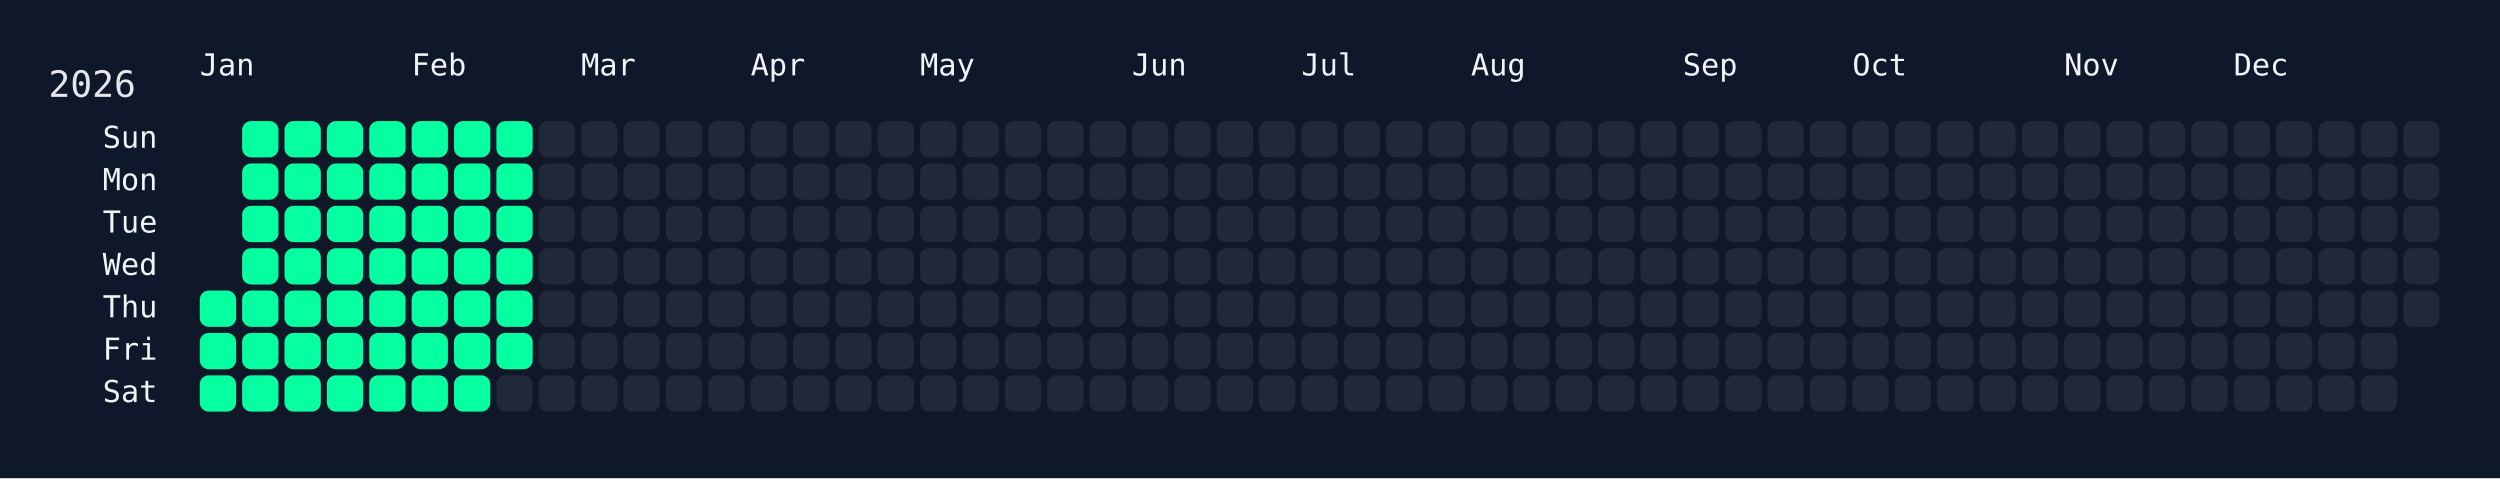
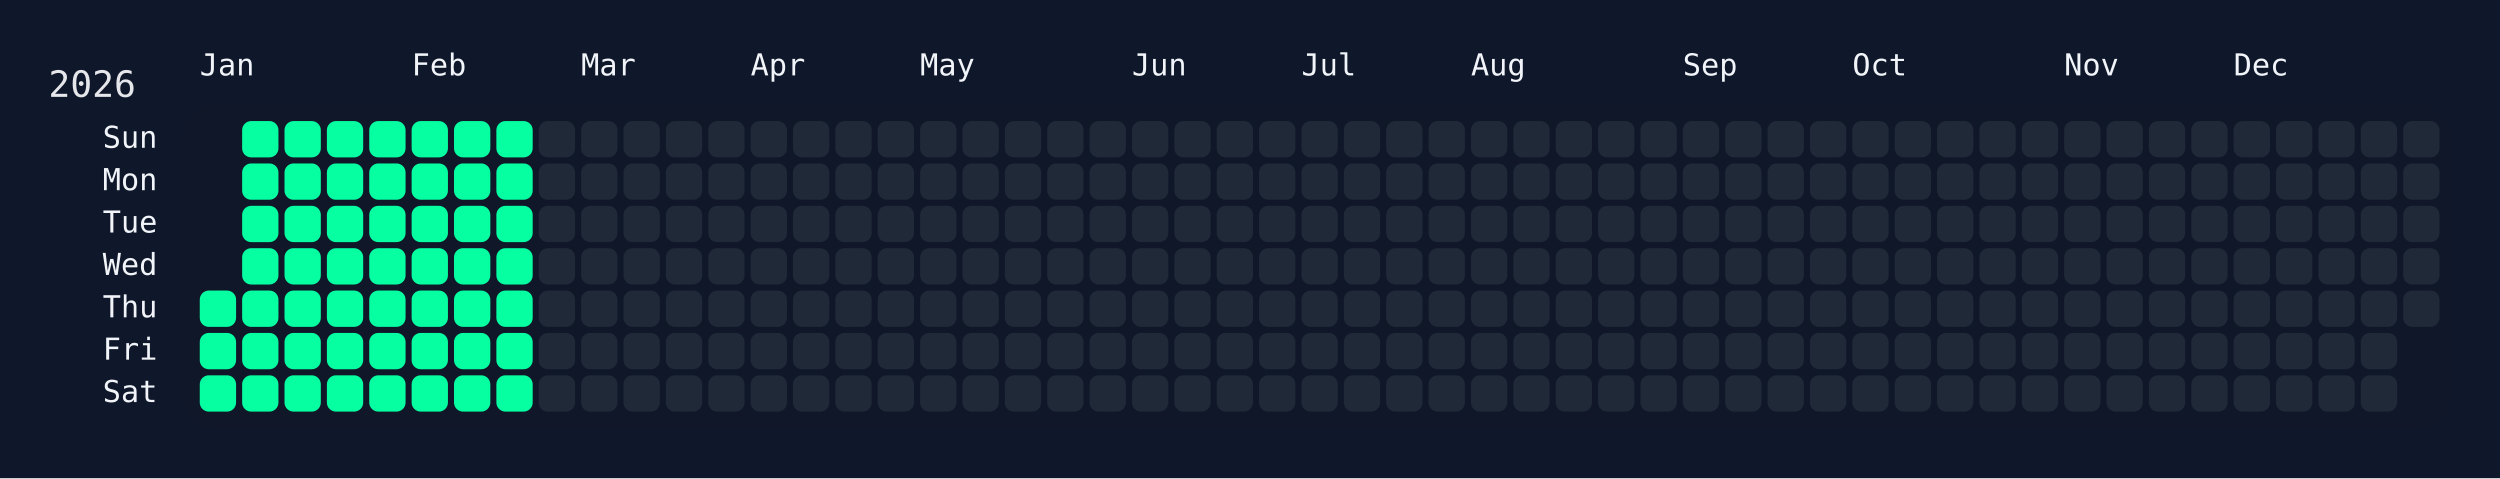
<svg xmlns="http://www.w3.org/2000/svg" width="826" height="158" viewBox="0 0 826 158">
  <rect width="826" height="158" fill="#0f172a" />
  <rect x="60" y="34" width="750" height="108" rx="12" ry="12" fill="rgba(15, 23, 42, 0.8)" />
  <text x="16" y="32" font-size="12" fill="#e5e7eb" font-family="JetBrains Mono, ui-monospace, SFMono-Regular, Menlo, Monaco, Consolas, monospace">2026</text>
  <text x="66" y="18" font-size="10" fill="#f1f5f9" font-family="JetBrains Mono, ui-monospace, SFMono-Regular, Menlo, Monaco, Consolas, monospace" dominant-baseline="hanging">Jan</text>
  <text x="136" y="18" font-size="10" fill="#f1f5f9" font-family="JetBrains Mono, ui-monospace, SFMono-Regular, Menlo, Monaco, Consolas, monospace" dominant-baseline="hanging">Feb</text>
  <text x="192" y="18" font-size="10" fill="#f1f5f9" font-family="JetBrains Mono, ui-monospace, SFMono-Regular, Menlo, Monaco, Consolas, monospace" dominant-baseline="hanging">Mar</text>
  <text x="248" y="18" font-size="10" fill="#f1f5f9" font-family="JetBrains Mono, ui-monospace, SFMono-Regular, Menlo, Monaco, Consolas, monospace" dominant-baseline="hanging">Apr</text>
  <text x="304" y="18" font-size="10" fill="#f1f5f9" font-family="JetBrains Mono, ui-monospace, SFMono-Regular, Menlo, Monaco, Consolas, monospace" dominant-baseline="hanging">May</text>
  <text x="374" y="18" font-size="10" fill="#f1f5f9" font-family="JetBrains Mono, ui-monospace, SFMono-Regular, Menlo, Monaco, Consolas, monospace" dominant-baseline="hanging">Jun</text>
  <text x="430" y="18" font-size="10" fill="#f1f5f9" font-family="JetBrains Mono, ui-monospace, SFMono-Regular, Menlo, Monaco, Consolas, monospace" dominant-baseline="hanging">Jul</text>
  <text x="486" y="18" font-size="10" fill="#f1f5f9" font-family="JetBrains Mono, ui-monospace, SFMono-Regular, Menlo, Monaco, Consolas, monospace" dominant-baseline="hanging">Aug</text>
  <text x="556" y="18" font-size="10" fill="#f1f5f9" font-family="JetBrains Mono, ui-monospace, SFMono-Regular, Menlo, Monaco, Consolas, monospace" dominant-baseline="hanging">Sep</text>
  <text x="612" y="18" font-size="10" fill="#f1f5f9" font-family="JetBrains Mono, ui-monospace, SFMono-Regular, Menlo, Monaco, Consolas, monospace" dominant-baseline="hanging">Oct</text>
  <text x="682" y="18" font-size="10" fill="#f1f5f9" font-family="JetBrains Mono, ui-monospace, SFMono-Regular, Menlo, Monaco, Consolas, monospace" dominant-baseline="hanging">Nov</text>
  <text x="738" y="18" font-size="10" fill="#f1f5f9" font-family="JetBrains Mono, ui-monospace, SFMono-Regular, Menlo, Monaco, Consolas, monospace" dominant-baseline="hanging">Dec</text>
  <text x="52" y="46.0" font-size="10" fill="#f1f5f9" font-family="JetBrains Mono, ui-monospace, SFMono-Regular, Menlo, Monaco, Consolas, monospace" text-anchor="end" dominant-baseline="middle">Sun</text>
  <text x="52" y="60.0" font-size="10" fill="#f1f5f9" font-family="JetBrains Mono, ui-monospace, SFMono-Regular, Menlo, Monaco, Consolas, monospace" text-anchor="end" dominant-baseline="middle">Mon</text>
  <text x="52" y="74.0" font-size="10" fill="#f1f5f9" font-family="JetBrains Mono, ui-monospace, SFMono-Regular, Menlo, Monaco, Consolas, monospace" text-anchor="end" dominant-baseline="middle">Tue</text>
  <text x="52" y="88.0" font-size="10" fill="#f1f5f9" font-family="JetBrains Mono, ui-monospace, SFMono-Regular, Menlo, Monaco, Consolas, monospace" text-anchor="end" dominant-baseline="middle">Wed</text>
  <text x="52" y="102.0" font-size="10" fill="#f1f5f9" font-family="JetBrains Mono, ui-monospace, SFMono-Regular, Menlo, Monaco, Consolas, monospace" text-anchor="end" dominant-baseline="middle">Thu</text>
  <text x="52" y="116.0" font-size="10" fill="#f1f5f9" font-family="JetBrains Mono, ui-monospace, SFMono-Regular, Menlo, Monaco, Consolas, monospace" text-anchor="end" dominant-baseline="middle">Fri</text>
  <text x="52" y="130.0" font-size="10" fill="#f1f5f9" font-family="JetBrains Mono, ui-monospace, SFMono-Regular, Menlo, Monaco, Consolas, monospace" text-anchor="end" dominant-baseline="middle">Sat</text>
  <g transform="translate(66,40)">
    <rect x="0" y="56" width="12" height="12" rx="3" ry="3" fill="#05ffa1" data-date="2026-01-01" />
    <rect x="0" y="70" width="12" height="12" rx="3" ry="3" fill="#05ffa1" data-date="2026-01-02" />
    <rect x="0" y="84" width="12" height="12" rx="3" ry="3" fill="#05ffa1" data-date="2026-01-03" />
    <rect x="14" y="0" width="12" height="12" rx="3" ry="3" fill="#05ffa1" data-date="2026-01-04" />
    <rect x="14" y="14" width="12" height="12" rx="3" ry="3" fill="#05ffa1" data-date="2026-01-05" />
    <rect x="14" y="28" width="12" height="12" rx="3" ry="3" fill="#05ffa1" data-date="2026-01-06" />
    <rect x="14" y="42" width="12" height="12" rx="3" ry="3" fill="#05ffa1" data-date="2026-01-07" />
    <rect x="14" y="56" width="12" height="12" rx="3" ry="3" fill="#05ffa1" data-date="2026-01-08" />
    <rect x="14" y="70" width="12" height="12" rx="3" ry="3" fill="#05ffa1" data-date="2026-01-09" />
    <rect x="14" y="84" width="12" height="12" rx="3" ry="3" fill="#05ffa1" data-date="2026-01-10" />
    <rect x="28" y="0" width="12" height="12" rx="3" ry="3" fill="#05ffa1" data-date="2026-01-11" />
    <rect x="28" y="14" width="12" height="12" rx="3" ry="3" fill="#05ffa1" data-date="2026-01-12" />
    <rect x="28" y="28" width="12" height="12" rx="3" ry="3" fill="#05ffa1" data-date="2026-01-13" />
    <rect x="28" y="42" width="12" height="12" rx="3" ry="3" fill="#05ffa1" data-date="2026-01-14" />
    <rect x="28" y="56" width="12" height="12" rx="3" ry="3" fill="#05ffa1" data-date="2026-01-15" />
    <rect x="28" y="70" width="12" height="12" rx="3" ry="3" fill="#05ffa1" data-date="2026-01-16" />
    <rect x="28" y="84" width="12" height="12" rx="3" ry="3" fill="#05ffa1" data-date="2026-01-17" />
    <rect x="42" y="0" width="12" height="12" rx="3" ry="3" fill="#05ffa1" data-date="2026-01-18" />
    <rect x="42" y="14" width="12" height="12" rx="3" ry="3" fill="#05ffa1" data-date="2026-01-19" />
    <rect x="42" y="28" width="12" height="12" rx="3" ry="3" fill="#05ffa1" data-date="2026-01-20" />
    <rect x="42" y="42" width="12" height="12" rx="3" ry="3" fill="#05ffa1" data-date="2026-01-21" />
    <rect x="42" y="56" width="12" height="12" rx="3" ry="3" fill="#05ffa1" data-date="2026-01-22" />
    <rect x="42" y="70" width="12" height="12" rx="3" ry="3" fill="#05ffa1" data-date="2026-01-23" />
    <rect x="42" y="84" width="12" height="12" rx="3" ry="3" fill="#05ffa1" data-date="2026-01-24" />
    <rect x="56" y="0" width="12" height="12" rx="3" ry="3" fill="#05ffa1" data-date="2026-01-25" />
    <rect x="56" y="14" width="12" height="12" rx="3" ry="3" fill="#05ffa1" data-date="2026-01-26" />
    <rect x="56" y="28" width="12" height="12" rx="3" ry="3" fill="#05ffa1" data-date="2026-01-27" />
    <rect x="56" y="42" width="12" height="12" rx="3" ry="3" fill="#05ffa1" data-date="2026-01-28" />
    <rect x="56" y="56" width="12" height="12" rx="3" ry="3" fill="#05ffa1" data-date="2026-01-29" />
    <rect x="56" y="70" width="12" height="12" rx="3" ry="3" fill="#05ffa1" data-date="2026-01-30" />
    <rect x="56" y="84" width="12" height="12" rx="3" ry="3" fill="#05ffa1" data-date="2026-01-31" />
    <rect x="70" y="0" width="12" height="12" rx="3" ry="3" fill="#05ffa1" data-date="2026-02-01" />
    <rect x="70" y="14" width="12" height="12" rx="3" ry="3" fill="#05ffa1" data-date="2026-02-02" />
    <rect x="70" y="28" width="12" height="12" rx="3" ry="3" fill="#05ffa1" data-date="2026-02-03" />
    <rect x="70" y="42" width="12" height="12" rx="3" ry="3" fill="#05ffa1" data-date="2026-02-04" />
    <rect x="70" y="56" width="12" height="12" rx="3" ry="3" fill="#05ffa1" data-date="2026-02-05" />
    <rect x="70" y="70" width="12" height="12" rx="3" ry="3" fill="#05ffa1" data-date="2026-02-06" />
    <rect x="70" y="84" width="12" height="12" rx="3" ry="3" fill="#05ffa1" data-date="2026-02-07" />
    <rect x="84" y="0" width="12" height="12" rx="3" ry="3" fill="#05ffa1" data-date="2026-02-08" />
    <rect x="84" y="14" width="12" height="12" rx="3" ry="3" fill="#05ffa1" data-date="2026-02-09" />
    <rect x="84" y="28" width="12" height="12" rx="3" ry="3" fill="#05ffa1" data-date="2026-02-10" />
    <rect x="84" y="42" width="12" height="12" rx="3" ry="3" fill="#05ffa1" data-date="2026-02-11" />
    <rect x="84" y="56" width="12" height="12" rx="3" ry="3" fill="#05ffa1" data-date="2026-02-12" />
    <rect x="84" y="70" width="12" height="12" rx="3" ry="3" fill="#05ffa1" data-date="2026-02-13" />
    <rect x="84" y="84" width="12" height="12" rx="3" ry="3" fill="#05ffa1" data-date="2026-02-14" />
    <rect x="98" y="0" width="12" height="12" rx="3" ry="3" fill="#05ffa1" data-date="2026-02-15" />
    <rect x="98" y="14" width="12" height="12" rx="3" ry="3" fill="#05ffa1" data-date="2026-02-16" />
    <rect x="98" y="28" width="12" height="12" rx="3" ry="3" fill="#05ffa1" data-date="2026-02-17" />
    <rect x="98" y="42" width="12" height="12" rx="3" ry="3" fill="#05ffa1" data-date="2026-02-18" />
    <rect x="98" y="56" width="12" height="12" rx="3" ry="3" fill="#05ffa1" data-date="2026-02-19" />
    <rect x="98" y="70" width="12" height="12" rx="3" ry="3" fill="#05ffa1" data-date="2026-02-20" />
-     <rect x="98" y="84" width="12" height="12" rx="3" ry="3" fill="#1f2937" data-date="2026-02-21" />
+     <rect x="98" y="84" width="12" height="12" rx="3" ry="3" fill="#05ffa1" data-date="2026-02-21" />
    <rect x="112" y="0" width="12" height="12" rx="3" ry="3" fill="#1f2937" data-date="2026-02-22" />
    <rect x="112" y="14" width="12" height="12" rx="3" ry="3" fill="#1f2937" data-date="2026-02-23" />
    <rect x="112" y="28" width="12" height="12" rx="3" ry="3" fill="#1f2937" data-date="2026-02-24" />
    <rect x="112" y="42" width="12" height="12" rx="3" ry="3" fill="#1f2937" data-date="2026-02-25" />
    <rect x="112" y="56" width="12" height="12" rx="3" ry="3" fill="#1f2937" data-date="2026-02-26" />
    <rect x="112" y="70" width="12" height="12" rx="3" ry="3" fill="#1f2937" data-date="2026-02-27" />
    <rect x="112" y="84" width="12" height="12" rx="3" ry="3" fill="#1f2937" data-date="2026-02-28" />
    <rect x="126" y="0" width="12" height="12" rx="3" ry="3" fill="#1f2937" data-date="2026-03-01" />
    <rect x="126" y="14" width="12" height="12" rx="3" ry="3" fill="#1f2937" data-date="2026-03-02" />
    <rect x="126" y="28" width="12" height="12" rx="3" ry="3" fill="#1f2937" data-date="2026-03-03" />
    <rect x="126" y="42" width="12" height="12" rx="3" ry="3" fill="#1f2937" data-date="2026-03-04" />
    <rect x="126" y="56" width="12" height="12" rx="3" ry="3" fill="#1f2937" data-date="2026-03-05" />
    <rect x="126" y="70" width="12" height="12" rx="3" ry="3" fill="#1f2937" data-date="2026-03-06" />
    <rect x="126" y="84" width="12" height="12" rx="3" ry="3" fill="#1f2937" data-date="2026-03-07" />
    <rect x="140" y="0" width="12" height="12" rx="3" ry="3" fill="#1f2937" data-date="2026-03-08" />
    <rect x="140" y="14" width="12" height="12" rx="3" ry="3" fill="#1f2937" data-date="2026-03-09" />
    <rect x="140" y="28" width="12" height="12" rx="3" ry="3" fill="#1f2937" data-date="2026-03-10" />
    <rect x="140" y="42" width="12" height="12" rx="3" ry="3" fill="#1f2937" data-date="2026-03-11" />
    <rect x="140" y="56" width="12" height="12" rx="3" ry="3" fill="#1f2937" data-date="2026-03-12" />
    <rect x="140" y="70" width="12" height="12" rx="3" ry="3" fill="#1f2937" data-date="2026-03-13" />
    <rect x="140" y="84" width="12" height="12" rx="3" ry="3" fill="#1f2937" data-date="2026-03-14" />
    <rect x="154" y="0" width="12" height="12" rx="3" ry="3" fill="#1f2937" data-date="2026-03-15" />
    <rect x="154" y="14" width="12" height="12" rx="3" ry="3" fill="#1f2937" data-date="2026-03-16" />
    <rect x="154" y="28" width="12" height="12" rx="3" ry="3" fill="#1f2937" data-date="2026-03-17" />
    <rect x="154" y="42" width="12" height="12" rx="3" ry="3" fill="#1f2937" data-date="2026-03-18" />
    <rect x="154" y="56" width="12" height="12" rx="3" ry="3" fill="#1f2937" data-date="2026-03-19" />
    <rect x="154" y="70" width="12" height="12" rx="3" ry="3" fill="#1f2937" data-date="2026-03-20" />
    <rect x="154" y="84" width="12" height="12" rx="3" ry="3" fill="#1f2937" data-date="2026-03-21" />
    <rect x="168" y="0" width="12" height="12" rx="3" ry="3" fill="#1f2937" data-date="2026-03-22" />
    <rect x="168" y="14" width="12" height="12" rx="3" ry="3" fill="#1f2937" data-date="2026-03-23" />
    <rect x="168" y="28" width="12" height="12" rx="3" ry="3" fill="#1f2937" data-date="2026-03-24" />
    <rect x="168" y="42" width="12" height="12" rx="3" ry="3" fill="#1f2937" data-date="2026-03-25" />
    <rect x="168" y="56" width="12" height="12" rx="3" ry="3" fill="#1f2937" data-date="2026-03-26" />
    <rect x="168" y="70" width="12" height="12" rx="3" ry="3" fill="#1f2937" data-date="2026-03-27" />
    <rect x="168" y="84" width="12" height="12" rx="3" ry="3" fill="#1f2937" data-date="2026-03-28" />
    <rect x="182" y="0" width="12" height="12" rx="3" ry="3" fill="#1f2937" data-date="2026-03-29" />
    <rect x="182" y="14" width="12" height="12" rx="3" ry="3" fill="#1f2937" data-date="2026-03-30" />
    <rect x="182" y="28" width="12" height="12" rx="3" ry="3" fill="#1f2937" data-date="2026-03-31" />
    <rect x="182" y="42" width="12" height="12" rx="3" ry="3" fill="#1f2937" data-date="2026-04-01" />
    <rect x="182" y="56" width="12" height="12" rx="3" ry="3" fill="#1f2937" data-date="2026-04-02" />
    <rect x="182" y="70" width="12" height="12" rx="3" ry="3" fill="#1f2937" data-date="2026-04-03" />
    <rect x="182" y="84" width="12" height="12" rx="3" ry="3" fill="#1f2937" data-date="2026-04-04" />
    <rect x="196" y="0" width="12" height="12" rx="3" ry="3" fill="#1f2937" data-date="2026-04-05" />
    <rect x="196" y="14" width="12" height="12" rx="3" ry="3" fill="#1f2937" data-date="2026-04-06" />
    <rect x="196" y="28" width="12" height="12" rx="3" ry="3" fill="#1f2937" data-date="2026-04-07" />
    <rect x="196" y="42" width="12" height="12" rx="3" ry="3" fill="#1f2937" data-date="2026-04-08" />
    <rect x="196" y="56" width="12" height="12" rx="3" ry="3" fill="#1f2937" data-date="2026-04-09" />
    <rect x="196" y="70" width="12" height="12" rx="3" ry="3" fill="#1f2937" data-date="2026-04-10" />
    <rect x="196" y="84" width="12" height="12" rx="3" ry="3" fill="#1f2937" data-date="2026-04-11" />
    <rect x="210" y="0" width="12" height="12" rx="3" ry="3" fill="#1f2937" data-date="2026-04-12" />
    <rect x="210" y="14" width="12" height="12" rx="3" ry="3" fill="#1f2937" data-date="2026-04-13" />
    <rect x="210" y="28" width="12" height="12" rx="3" ry="3" fill="#1f2937" data-date="2026-04-14" />
    <rect x="210" y="42" width="12" height="12" rx="3" ry="3" fill="#1f2937" data-date="2026-04-15" />
    <rect x="210" y="56" width="12" height="12" rx="3" ry="3" fill="#1f2937" data-date="2026-04-16" />
    <rect x="210" y="70" width="12" height="12" rx="3" ry="3" fill="#1f2937" data-date="2026-04-17" />
    <rect x="210" y="84" width="12" height="12" rx="3" ry="3" fill="#1f2937" data-date="2026-04-18" />
    <rect x="224" y="0" width="12" height="12" rx="3" ry="3" fill="#1f2937" data-date="2026-04-19" />
    <rect x="224" y="14" width="12" height="12" rx="3" ry="3" fill="#1f2937" data-date="2026-04-20" />
    <rect x="224" y="28" width="12" height="12" rx="3" ry="3" fill="#1f2937" data-date="2026-04-21" />
    <rect x="224" y="42" width="12" height="12" rx="3" ry="3" fill="#1f2937" data-date="2026-04-22" />
    <rect x="224" y="56" width="12" height="12" rx="3" ry="3" fill="#1f2937" data-date="2026-04-23" />
    <rect x="224" y="70" width="12" height="12" rx="3" ry="3" fill="#1f2937" data-date="2026-04-24" />
    <rect x="224" y="84" width="12" height="12" rx="3" ry="3" fill="#1f2937" data-date="2026-04-25" />
    <rect x="238" y="0" width="12" height="12" rx="3" ry="3" fill="#1f2937" data-date="2026-04-26" />
    <rect x="238" y="14" width="12" height="12" rx="3" ry="3" fill="#1f2937" data-date="2026-04-27" />
    <rect x="238" y="28" width="12" height="12" rx="3" ry="3" fill="#1f2937" data-date="2026-04-28" />
    <rect x="238" y="42" width="12" height="12" rx="3" ry="3" fill="#1f2937" data-date="2026-04-29" />
    <rect x="238" y="56" width="12" height="12" rx="3" ry="3" fill="#1f2937" data-date="2026-04-30" />
    <rect x="238" y="70" width="12" height="12" rx="3" ry="3" fill="#1f2937" data-date="2026-05-01" />
    <rect x="238" y="84" width="12" height="12" rx="3" ry="3" fill="#1f2937" data-date="2026-05-02" />
    <rect x="252" y="0" width="12" height="12" rx="3" ry="3" fill="#1f2937" data-date="2026-05-03" />
    <rect x="252" y="14" width="12" height="12" rx="3" ry="3" fill="#1f2937" data-date="2026-05-04" />
    <rect x="252" y="28" width="12" height="12" rx="3" ry="3" fill="#1f2937" data-date="2026-05-05" />
    <rect x="252" y="42" width="12" height="12" rx="3" ry="3" fill="#1f2937" data-date="2026-05-06" />
    <rect x="252" y="56" width="12" height="12" rx="3" ry="3" fill="#1f2937" data-date="2026-05-07" />
    <rect x="252" y="70" width="12" height="12" rx="3" ry="3" fill="#1f2937" data-date="2026-05-08" />
    <rect x="252" y="84" width="12" height="12" rx="3" ry="3" fill="#1f2937" data-date="2026-05-09" />
    <rect x="266" y="0" width="12" height="12" rx="3" ry="3" fill="#1f2937" data-date="2026-05-10" />
    <rect x="266" y="14" width="12" height="12" rx="3" ry="3" fill="#1f2937" data-date="2026-05-11" />
    <rect x="266" y="28" width="12" height="12" rx="3" ry="3" fill="#1f2937" data-date="2026-05-12" />
    <rect x="266" y="42" width="12" height="12" rx="3" ry="3" fill="#1f2937" data-date="2026-05-13" />
    <rect x="266" y="56" width="12" height="12" rx="3" ry="3" fill="#1f2937" data-date="2026-05-14" />
    <rect x="266" y="70" width="12" height="12" rx="3" ry="3" fill="#1f2937" data-date="2026-05-15" />
    <rect x="266" y="84" width="12" height="12" rx="3" ry="3" fill="#1f2937" data-date="2026-05-16" />
    <rect x="280" y="0" width="12" height="12" rx="3" ry="3" fill="#1f2937" data-date="2026-05-17" />
    <rect x="280" y="14" width="12" height="12" rx="3" ry="3" fill="#1f2937" data-date="2026-05-18" />
    <rect x="280" y="28" width="12" height="12" rx="3" ry="3" fill="#1f2937" data-date="2026-05-19" />
    <rect x="280" y="42" width="12" height="12" rx="3" ry="3" fill="#1f2937" data-date="2026-05-20" />
    <rect x="280" y="56" width="12" height="12" rx="3" ry="3" fill="#1f2937" data-date="2026-05-21" />
    <rect x="280" y="70" width="12" height="12" rx="3" ry="3" fill="#1f2937" data-date="2026-05-22" />
    <rect x="280" y="84" width="12" height="12" rx="3" ry="3" fill="#1f2937" data-date="2026-05-23" />
    <rect x="294" y="0" width="12" height="12" rx="3" ry="3" fill="#1f2937" data-date="2026-05-24" />
    <rect x="294" y="14" width="12" height="12" rx="3" ry="3" fill="#1f2937" data-date="2026-05-25" />
    <rect x="294" y="28" width="12" height="12" rx="3" ry="3" fill="#1f2937" data-date="2026-05-26" />
    <rect x="294" y="42" width="12" height="12" rx="3" ry="3" fill="#1f2937" data-date="2026-05-27" />
    <rect x="294" y="56" width="12" height="12" rx="3" ry="3" fill="#1f2937" data-date="2026-05-28" />
    <rect x="294" y="70" width="12" height="12" rx="3" ry="3" fill="#1f2937" data-date="2026-05-29" />
    <rect x="294" y="84" width="12" height="12" rx="3" ry="3" fill="#1f2937" data-date="2026-05-30" />
    <rect x="308" y="0" width="12" height="12" rx="3" ry="3" fill="#1f2937" data-date="2026-05-31" />
    <rect x="308" y="14" width="12" height="12" rx="3" ry="3" fill="#1f2937" data-date="2026-06-01" />
    <rect x="308" y="28" width="12" height="12" rx="3" ry="3" fill="#1f2937" data-date="2026-06-02" />
    <rect x="308" y="42" width="12" height="12" rx="3" ry="3" fill="#1f2937" data-date="2026-06-03" />
    <rect x="308" y="56" width="12" height="12" rx="3" ry="3" fill="#1f2937" data-date="2026-06-04" />
    <rect x="308" y="70" width="12" height="12" rx="3" ry="3" fill="#1f2937" data-date="2026-06-05" />
    <rect x="308" y="84" width="12" height="12" rx="3" ry="3" fill="#1f2937" data-date="2026-06-06" />
    <rect x="322" y="0" width="12" height="12" rx="3" ry="3" fill="#1f2937" data-date="2026-06-07" />
    <rect x="322" y="14" width="12" height="12" rx="3" ry="3" fill="#1f2937" data-date="2026-06-08" />
    <rect x="322" y="28" width="12" height="12" rx="3" ry="3" fill="#1f2937" data-date="2026-06-09" />
    <rect x="322" y="42" width="12" height="12" rx="3" ry="3" fill="#1f2937" data-date="2026-06-10" />
    <rect x="322" y="56" width="12" height="12" rx="3" ry="3" fill="#1f2937" data-date="2026-06-11" />
    <rect x="322" y="70" width="12" height="12" rx="3" ry="3" fill="#1f2937" data-date="2026-06-12" />
    <rect x="322" y="84" width="12" height="12" rx="3" ry="3" fill="#1f2937" data-date="2026-06-13" />
    <rect x="336" y="0" width="12" height="12" rx="3" ry="3" fill="#1f2937" data-date="2026-06-14" />
    <rect x="336" y="14" width="12" height="12" rx="3" ry="3" fill="#1f2937" data-date="2026-06-15" />
    <rect x="336" y="28" width="12" height="12" rx="3" ry="3" fill="#1f2937" data-date="2026-06-16" />
    <rect x="336" y="42" width="12" height="12" rx="3" ry="3" fill="#1f2937" data-date="2026-06-17" />
    <rect x="336" y="56" width="12" height="12" rx="3" ry="3" fill="#1f2937" data-date="2026-06-18" />
    <rect x="336" y="70" width="12" height="12" rx="3" ry="3" fill="#1f2937" data-date="2026-06-19" />
    <rect x="336" y="84" width="12" height="12" rx="3" ry="3" fill="#1f2937" data-date="2026-06-20" />
    <rect x="350" y="0" width="12" height="12" rx="3" ry="3" fill="#1f2937" data-date="2026-06-21" />
    <rect x="350" y="14" width="12" height="12" rx="3" ry="3" fill="#1f2937" data-date="2026-06-22" />
    <rect x="350" y="28" width="12" height="12" rx="3" ry="3" fill="#1f2937" data-date="2026-06-23" />
    <rect x="350" y="42" width="12" height="12" rx="3" ry="3" fill="#1f2937" data-date="2026-06-24" />
    <rect x="350" y="56" width="12" height="12" rx="3" ry="3" fill="#1f2937" data-date="2026-06-25" />
    <rect x="350" y="70" width="12" height="12" rx="3" ry="3" fill="#1f2937" data-date="2026-06-26" />
    <rect x="350" y="84" width="12" height="12" rx="3" ry="3" fill="#1f2937" data-date="2026-06-27" />
    <rect x="364" y="0" width="12" height="12" rx="3" ry="3" fill="#1f2937" data-date="2026-06-28" />
    <rect x="364" y="14" width="12" height="12" rx="3" ry="3" fill="#1f2937" data-date="2026-06-29" />
    <rect x="364" y="28" width="12" height="12" rx="3" ry="3" fill="#1f2937" data-date="2026-06-30" />
    <rect x="364" y="42" width="12" height="12" rx="3" ry="3" fill="#1f2937" data-date="2026-07-01" />
    <rect x="364" y="56" width="12" height="12" rx="3" ry="3" fill="#1f2937" data-date="2026-07-02" />
    <rect x="364" y="70" width="12" height="12" rx="3" ry="3" fill="#1f2937" data-date="2026-07-03" />
    <rect x="364" y="84" width="12" height="12" rx="3" ry="3" fill="#1f2937" data-date="2026-07-04" />
    <rect x="378" y="0" width="12" height="12" rx="3" ry="3" fill="#1f2937" data-date="2026-07-05" />
    <rect x="378" y="14" width="12" height="12" rx="3" ry="3" fill="#1f2937" data-date="2026-07-06" />
    <rect x="378" y="28" width="12" height="12" rx="3" ry="3" fill="#1f2937" data-date="2026-07-07" />
    <rect x="378" y="42" width="12" height="12" rx="3" ry="3" fill="#1f2937" data-date="2026-07-08" />
    <rect x="378" y="56" width="12" height="12" rx="3" ry="3" fill="#1f2937" data-date="2026-07-09" />
    <rect x="378" y="70" width="12" height="12" rx="3" ry="3" fill="#1f2937" data-date="2026-07-10" />
    <rect x="378" y="84" width="12" height="12" rx="3" ry="3" fill="#1f2937" data-date="2026-07-11" />
    <rect x="392" y="0" width="12" height="12" rx="3" ry="3" fill="#1f2937" data-date="2026-07-12" />
    <rect x="392" y="14" width="12" height="12" rx="3" ry="3" fill="#1f2937" data-date="2026-07-13" />
    <rect x="392" y="28" width="12" height="12" rx="3" ry="3" fill="#1f2937" data-date="2026-07-14" />
    <rect x="392" y="42" width="12" height="12" rx="3" ry="3" fill="#1f2937" data-date="2026-07-15" />
    <rect x="392" y="56" width="12" height="12" rx="3" ry="3" fill="#1f2937" data-date="2026-07-16" />
    <rect x="392" y="70" width="12" height="12" rx="3" ry="3" fill="#1f2937" data-date="2026-07-17" />
    <rect x="392" y="84" width="12" height="12" rx="3" ry="3" fill="#1f2937" data-date="2026-07-18" />
    <rect x="406" y="0" width="12" height="12" rx="3" ry="3" fill="#1f2937" data-date="2026-07-19" />
    <rect x="406" y="14" width="12" height="12" rx="3" ry="3" fill="#1f2937" data-date="2026-07-20" />
    <rect x="406" y="28" width="12" height="12" rx="3" ry="3" fill="#1f2937" data-date="2026-07-21" />
    <rect x="406" y="42" width="12" height="12" rx="3" ry="3" fill="#1f2937" data-date="2026-07-22" />
    <rect x="406" y="56" width="12" height="12" rx="3" ry="3" fill="#1f2937" data-date="2026-07-23" />
    <rect x="406" y="70" width="12" height="12" rx="3" ry="3" fill="#1f2937" data-date="2026-07-24" />
    <rect x="406" y="84" width="12" height="12" rx="3" ry="3" fill="#1f2937" data-date="2026-07-25" />
    <rect x="420" y="0" width="12" height="12" rx="3" ry="3" fill="#1f2937" data-date="2026-07-26" />
    <rect x="420" y="14" width="12" height="12" rx="3" ry="3" fill="#1f2937" data-date="2026-07-27" />
    <rect x="420" y="28" width="12" height="12" rx="3" ry="3" fill="#1f2937" data-date="2026-07-28" />
    <rect x="420" y="42" width="12" height="12" rx="3" ry="3" fill="#1f2937" data-date="2026-07-29" />
    <rect x="420" y="56" width="12" height="12" rx="3" ry="3" fill="#1f2937" data-date="2026-07-30" />
    <rect x="420" y="70" width="12" height="12" rx="3" ry="3" fill="#1f2937" data-date="2026-07-31" />
    <rect x="420" y="84" width="12" height="12" rx="3" ry="3" fill="#1f2937" data-date="2026-08-01" />
    <rect x="434" y="0" width="12" height="12" rx="3" ry="3" fill="#1f2937" data-date="2026-08-02" />
    <rect x="434" y="14" width="12" height="12" rx="3" ry="3" fill="#1f2937" data-date="2026-08-03" />
    <rect x="434" y="28" width="12" height="12" rx="3" ry="3" fill="#1f2937" data-date="2026-08-04" />
    <rect x="434" y="42" width="12" height="12" rx="3" ry="3" fill="#1f2937" data-date="2026-08-05" />
    <rect x="434" y="56" width="12" height="12" rx="3" ry="3" fill="#1f2937" data-date="2026-08-06" />
    <rect x="434" y="70" width="12" height="12" rx="3" ry="3" fill="#1f2937" data-date="2026-08-07" />
    <rect x="434" y="84" width="12" height="12" rx="3" ry="3" fill="#1f2937" data-date="2026-08-08" />
    <rect x="448" y="0" width="12" height="12" rx="3" ry="3" fill="#1f2937" data-date="2026-08-09" />
    <rect x="448" y="14" width="12" height="12" rx="3" ry="3" fill="#1f2937" data-date="2026-08-10" />
    <rect x="448" y="28" width="12" height="12" rx="3" ry="3" fill="#1f2937" data-date="2026-08-11" />
    <rect x="448" y="42" width="12" height="12" rx="3" ry="3" fill="#1f2937" data-date="2026-08-12" />
    <rect x="448" y="56" width="12" height="12" rx="3" ry="3" fill="#1f2937" data-date="2026-08-13" />
    <rect x="448" y="70" width="12" height="12" rx="3" ry="3" fill="#1f2937" data-date="2026-08-14" />
    <rect x="448" y="84" width="12" height="12" rx="3" ry="3" fill="#1f2937" data-date="2026-08-15" />
    <rect x="462" y="0" width="12" height="12" rx="3" ry="3" fill="#1f2937" data-date="2026-08-16" />
    <rect x="462" y="14" width="12" height="12" rx="3" ry="3" fill="#1f2937" data-date="2026-08-17" />
    <rect x="462" y="28" width="12" height="12" rx="3" ry="3" fill="#1f2937" data-date="2026-08-18" />
    <rect x="462" y="42" width="12" height="12" rx="3" ry="3" fill="#1f2937" data-date="2026-08-19" />
    <rect x="462" y="56" width="12" height="12" rx="3" ry="3" fill="#1f2937" data-date="2026-08-20" />
    <rect x="462" y="70" width="12" height="12" rx="3" ry="3" fill="#1f2937" data-date="2026-08-21" />
    <rect x="462" y="84" width="12" height="12" rx="3" ry="3" fill="#1f2937" data-date="2026-08-22" />
    <rect x="476" y="0" width="12" height="12" rx="3" ry="3" fill="#1f2937" data-date="2026-08-23" />
    <rect x="476" y="14" width="12" height="12" rx="3" ry="3" fill="#1f2937" data-date="2026-08-24" />
    <rect x="476" y="28" width="12" height="12" rx="3" ry="3" fill="#1f2937" data-date="2026-08-25" />
    <rect x="476" y="42" width="12" height="12" rx="3" ry="3" fill="#1f2937" data-date="2026-08-26" />
    <rect x="476" y="56" width="12" height="12" rx="3" ry="3" fill="#1f2937" data-date="2026-08-27" />
    <rect x="476" y="70" width="12" height="12" rx="3" ry="3" fill="#1f2937" data-date="2026-08-28" />
    <rect x="476" y="84" width="12" height="12" rx="3" ry="3" fill="#1f2937" data-date="2026-08-29" />
    <rect x="490" y="0" width="12" height="12" rx="3" ry="3" fill="#1f2937" data-date="2026-08-30" />
    <rect x="490" y="14" width="12" height="12" rx="3" ry="3" fill="#1f2937" data-date="2026-08-31" />
    <rect x="490" y="28" width="12" height="12" rx="3" ry="3" fill="#1f2937" data-date="2026-09-01" />
    <rect x="490" y="42" width="12" height="12" rx="3" ry="3" fill="#1f2937" data-date="2026-09-02" />
    <rect x="490" y="56" width="12" height="12" rx="3" ry="3" fill="#1f2937" data-date="2026-09-03" />
    <rect x="490" y="70" width="12" height="12" rx="3" ry="3" fill="#1f2937" data-date="2026-09-04" />
    <rect x="490" y="84" width="12" height="12" rx="3" ry="3" fill="#1f2937" data-date="2026-09-05" />
    <rect x="504" y="0" width="12" height="12" rx="3" ry="3" fill="#1f2937" data-date="2026-09-06" />
    <rect x="504" y="14" width="12" height="12" rx="3" ry="3" fill="#1f2937" data-date="2026-09-07" />
    <rect x="504" y="28" width="12" height="12" rx="3" ry="3" fill="#1f2937" data-date="2026-09-08" />
    <rect x="504" y="42" width="12" height="12" rx="3" ry="3" fill="#1f2937" data-date="2026-09-09" />
    <rect x="504" y="56" width="12" height="12" rx="3" ry="3" fill="#1f2937" data-date="2026-09-10" />
    <rect x="504" y="70" width="12" height="12" rx="3" ry="3" fill="#1f2937" data-date="2026-09-11" />
    <rect x="504" y="84" width="12" height="12" rx="3" ry="3" fill="#1f2937" data-date="2026-09-12" />
    <rect x="518" y="0" width="12" height="12" rx="3" ry="3" fill="#1f2937" data-date="2026-09-13" />
    <rect x="518" y="14" width="12" height="12" rx="3" ry="3" fill="#1f2937" data-date="2026-09-14" />
    <rect x="518" y="28" width="12" height="12" rx="3" ry="3" fill="#1f2937" data-date="2026-09-15" />
    <rect x="518" y="42" width="12" height="12" rx="3" ry="3" fill="#1f2937" data-date="2026-09-16" />
    <rect x="518" y="56" width="12" height="12" rx="3" ry="3" fill="#1f2937" data-date="2026-09-17" />
    <rect x="518" y="70" width="12" height="12" rx="3" ry="3" fill="#1f2937" data-date="2026-09-18" />
    <rect x="518" y="84" width="12" height="12" rx="3" ry="3" fill="#1f2937" data-date="2026-09-19" />
    <rect x="532" y="0" width="12" height="12" rx="3" ry="3" fill="#1f2937" data-date="2026-09-20" />
    <rect x="532" y="14" width="12" height="12" rx="3" ry="3" fill="#1f2937" data-date="2026-09-21" />
    <rect x="532" y="28" width="12" height="12" rx="3" ry="3" fill="#1f2937" data-date="2026-09-22" />
    <rect x="532" y="42" width="12" height="12" rx="3" ry="3" fill="#1f2937" data-date="2026-09-23" />
    <rect x="532" y="56" width="12" height="12" rx="3" ry="3" fill="#1f2937" data-date="2026-09-24" />
    <rect x="532" y="70" width="12" height="12" rx="3" ry="3" fill="#1f2937" data-date="2026-09-25" />
    <rect x="532" y="84" width="12" height="12" rx="3" ry="3" fill="#1f2937" data-date="2026-09-26" />
    <rect x="546" y="0" width="12" height="12" rx="3" ry="3" fill="#1f2937" data-date="2026-09-27" />
    <rect x="546" y="14" width="12" height="12" rx="3" ry="3" fill="#1f2937" data-date="2026-09-28" />
    <rect x="546" y="28" width="12" height="12" rx="3" ry="3" fill="#1f2937" data-date="2026-09-29" />
    <rect x="546" y="42" width="12" height="12" rx="3" ry="3" fill="#1f2937" data-date="2026-09-30" />
    <rect x="546" y="56" width="12" height="12" rx="3" ry="3" fill="#1f2937" data-date="2026-10-01" />
    <rect x="546" y="70" width="12" height="12" rx="3" ry="3" fill="#1f2937" data-date="2026-10-02" />
    <rect x="546" y="84" width="12" height="12" rx="3" ry="3" fill="#1f2937" data-date="2026-10-03" />
    <rect x="560" y="0" width="12" height="12" rx="3" ry="3" fill="#1f2937" data-date="2026-10-04" />
    <rect x="560" y="14" width="12" height="12" rx="3" ry="3" fill="#1f2937" data-date="2026-10-05" />
    <rect x="560" y="28" width="12" height="12" rx="3" ry="3" fill="#1f2937" data-date="2026-10-06" />
    <rect x="560" y="42" width="12" height="12" rx="3" ry="3" fill="#1f2937" data-date="2026-10-07" />
    <rect x="560" y="56" width="12" height="12" rx="3" ry="3" fill="#1f2937" data-date="2026-10-08" />
    <rect x="560" y="70" width="12" height="12" rx="3" ry="3" fill="#1f2937" data-date="2026-10-09" />
    <rect x="560" y="84" width="12" height="12" rx="3" ry="3" fill="#1f2937" data-date="2026-10-10" />
    <rect x="574" y="0" width="12" height="12" rx="3" ry="3" fill="#1f2937" data-date="2026-10-11" />
    <rect x="574" y="14" width="12" height="12" rx="3" ry="3" fill="#1f2937" data-date="2026-10-12" />
    <rect x="574" y="28" width="12" height="12" rx="3" ry="3" fill="#1f2937" data-date="2026-10-13" />
    <rect x="574" y="42" width="12" height="12" rx="3" ry="3" fill="#1f2937" data-date="2026-10-14" />
    <rect x="574" y="56" width="12" height="12" rx="3" ry="3" fill="#1f2937" data-date="2026-10-15" />
    <rect x="574" y="70" width="12" height="12" rx="3" ry="3" fill="#1f2937" data-date="2026-10-16" />
    <rect x="574" y="84" width="12" height="12" rx="3" ry="3" fill="#1f2937" data-date="2026-10-17" />
    <rect x="588" y="0" width="12" height="12" rx="3" ry="3" fill="#1f2937" data-date="2026-10-18" />
    <rect x="588" y="14" width="12" height="12" rx="3" ry="3" fill="#1f2937" data-date="2026-10-19" />
    <rect x="588" y="28" width="12" height="12" rx="3" ry="3" fill="#1f2937" data-date="2026-10-20" />
    <rect x="588" y="42" width="12" height="12" rx="3" ry="3" fill="#1f2937" data-date="2026-10-21" />
    <rect x="588" y="56" width="12" height="12" rx="3" ry="3" fill="#1f2937" data-date="2026-10-22" />
    <rect x="588" y="70" width="12" height="12" rx="3" ry="3" fill="#1f2937" data-date="2026-10-23" />
    <rect x="588" y="84" width="12" height="12" rx="3" ry="3" fill="#1f2937" data-date="2026-10-24" />
    <rect x="602" y="0" width="12" height="12" rx="3" ry="3" fill="#1f2937" data-date="2026-10-25" />
    <rect x="602" y="14" width="12" height="12" rx="3" ry="3" fill="#1f2937" data-date="2026-10-26" />
    <rect x="602" y="28" width="12" height="12" rx="3" ry="3" fill="#1f2937" data-date="2026-10-27" />
    <rect x="602" y="42" width="12" height="12" rx="3" ry="3" fill="#1f2937" data-date="2026-10-28" />
    <rect x="602" y="56" width="12" height="12" rx="3" ry="3" fill="#1f2937" data-date="2026-10-29" />
    <rect x="602" y="70" width="12" height="12" rx="3" ry="3" fill="#1f2937" data-date="2026-10-30" />
    <rect x="602" y="84" width="12" height="12" rx="3" ry="3" fill="#1f2937" data-date="2026-10-31" />
    <rect x="616" y="0" width="12" height="12" rx="3" ry="3" fill="#1f2937" data-date="2026-11-01" />
    <rect x="616" y="14" width="12" height="12" rx="3" ry="3" fill="#1f2937" data-date="2026-11-02" />
    <rect x="616" y="28" width="12" height="12" rx="3" ry="3" fill="#1f2937" data-date="2026-11-03" />
    <rect x="616" y="42" width="12" height="12" rx="3" ry="3" fill="#1f2937" data-date="2026-11-04" />
    <rect x="616" y="56" width="12" height="12" rx="3" ry="3" fill="#1f2937" data-date="2026-11-05" />
    <rect x="616" y="70" width="12" height="12" rx="3" ry="3" fill="#1f2937" data-date="2026-11-06" />
    <rect x="616" y="84" width="12" height="12" rx="3" ry="3" fill="#1f2937" data-date="2026-11-07" />
    <rect x="630" y="0" width="12" height="12" rx="3" ry="3" fill="#1f2937" data-date="2026-11-08" />
    <rect x="630" y="14" width="12" height="12" rx="3" ry="3" fill="#1f2937" data-date="2026-11-09" />
    <rect x="630" y="28" width="12" height="12" rx="3" ry="3" fill="#1f2937" data-date="2026-11-10" />
    <rect x="630" y="42" width="12" height="12" rx="3" ry="3" fill="#1f2937" data-date="2026-11-11" />
    <rect x="630" y="56" width="12" height="12" rx="3" ry="3" fill="#1f2937" data-date="2026-11-12" />
    <rect x="630" y="70" width="12" height="12" rx="3" ry="3" fill="#1f2937" data-date="2026-11-13" />
    <rect x="630" y="84" width="12" height="12" rx="3" ry="3" fill="#1f2937" data-date="2026-11-14" />
    <rect x="644" y="0" width="12" height="12" rx="3" ry="3" fill="#1f2937" data-date="2026-11-15" />
    <rect x="644" y="14" width="12" height="12" rx="3" ry="3" fill="#1f2937" data-date="2026-11-16" />
    <rect x="644" y="28" width="12" height="12" rx="3" ry="3" fill="#1f2937" data-date="2026-11-17" />
    <rect x="644" y="42" width="12" height="12" rx="3" ry="3" fill="#1f2937" data-date="2026-11-18" />
    <rect x="644" y="56" width="12" height="12" rx="3" ry="3" fill="#1f2937" data-date="2026-11-19" />
    <rect x="644" y="70" width="12" height="12" rx="3" ry="3" fill="#1f2937" data-date="2026-11-20" />
    <rect x="644" y="84" width="12" height="12" rx="3" ry="3" fill="#1f2937" data-date="2026-11-21" />
    <rect x="658" y="0" width="12" height="12" rx="3" ry="3" fill="#1f2937" data-date="2026-11-22" />
    <rect x="658" y="14" width="12" height="12" rx="3" ry="3" fill="#1f2937" data-date="2026-11-23" />
    <rect x="658" y="28" width="12" height="12" rx="3" ry="3" fill="#1f2937" data-date="2026-11-24" />
    <rect x="658" y="42" width="12" height="12" rx="3" ry="3" fill="#1f2937" data-date="2026-11-25" />
    <rect x="658" y="56" width="12" height="12" rx="3" ry="3" fill="#1f2937" data-date="2026-11-26" />
    <rect x="658" y="70" width="12" height="12" rx="3" ry="3" fill="#1f2937" data-date="2026-11-27" />
    <rect x="658" y="84" width="12" height="12" rx="3" ry="3" fill="#1f2937" data-date="2026-11-28" />
    <rect x="672" y="0" width="12" height="12" rx="3" ry="3" fill="#1f2937" data-date="2026-11-29" />
    <rect x="672" y="14" width="12" height="12" rx="3" ry="3" fill="#1f2937" data-date="2026-11-30" />
    <rect x="672" y="28" width="12" height="12" rx="3" ry="3" fill="#1f2937" data-date="2026-12-01" />
    <rect x="672" y="42" width="12" height="12" rx="3" ry="3" fill="#1f2937" data-date="2026-12-02" />
    <rect x="672" y="56" width="12" height="12" rx="3" ry="3" fill="#1f2937" data-date="2026-12-03" />
    <rect x="672" y="70" width="12" height="12" rx="3" ry="3" fill="#1f2937" data-date="2026-12-04" />
    <rect x="672" y="84" width="12" height="12" rx="3" ry="3" fill="#1f2937" data-date="2026-12-05" />
    <rect x="686" y="0" width="12" height="12" rx="3" ry="3" fill="#1f2937" data-date="2026-12-06" />
    <rect x="686" y="14" width="12" height="12" rx="3" ry="3" fill="#1f2937" data-date="2026-12-07" />
    <rect x="686" y="28" width="12" height="12" rx="3" ry="3" fill="#1f2937" data-date="2026-12-08" />
    <rect x="686" y="42" width="12" height="12" rx="3" ry="3" fill="#1f2937" data-date="2026-12-09" />
    <rect x="686" y="56" width="12" height="12" rx="3" ry="3" fill="#1f2937" data-date="2026-12-10" />
    <rect x="686" y="70" width="12" height="12" rx="3" ry="3" fill="#1f2937" data-date="2026-12-11" />
    <rect x="686" y="84" width="12" height="12" rx="3" ry="3" fill="#1f2937" data-date="2026-12-12" />
    <rect x="700" y="0" width="12" height="12" rx="3" ry="3" fill="#1f2937" data-date="2026-12-13" />
    <rect x="700" y="14" width="12" height="12" rx="3" ry="3" fill="#1f2937" data-date="2026-12-14" />
    <rect x="700" y="28" width="12" height="12" rx="3" ry="3" fill="#1f2937" data-date="2026-12-15" />
    <rect x="700" y="42" width="12" height="12" rx="3" ry="3" fill="#1f2937" data-date="2026-12-16" />
    <rect x="700" y="56" width="12" height="12" rx="3" ry="3" fill="#1f2937" data-date="2026-12-17" />
    <rect x="700" y="70" width="12" height="12" rx="3" ry="3" fill="#1f2937" data-date="2026-12-18" />
    <rect x="700" y="84" width="12" height="12" rx="3" ry="3" fill="#1f2937" data-date="2026-12-19" />
    <rect x="714" y="0" width="12" height="12" rx="3" ry="3" fill="#1f2937" data-date="2026-12-20" />
    <rect x="714" y="14" width="12" height="12" rx="3" ry="3" fill="#1f2937" data-date="2026-12-21" />
    <rect x="714" y="28" width="12" height="12" rx="3" ry="3" fill="#1f2937" data-date="2026-12-22" />
    <rect x="714" y="42" width="12" height="12" rx="3" ry="3" fill="#1f2937" data-date="2026-12-23" />
    <rect x="714" y="56" width="12" height="12" rx="3" ry="3" fill="#1f2937" data-date="2026-12-24" />
    <rect x="714" y="70" width="12" height="12" rx="3" ry="3" fill="#1f2937" data-date="2026-12-25" />
    <rect x="714" y="84" width="12" height="12" rx="3" ry="3" fill="#1f2937" data-date="2026-12-26" />
    <rect x="728" y="0" width="12" height="12" rx="3" ry="3" fill="#1f2937" data-date="2026-12-27" />
    <rect x="728" y="14" width="12" height="12" rx="3" ry="3" fill="#1f2937" data-date="2026-12-28" />
    <rect x="728" y="28" width="12" height="12" rx="3" ry="3" fill="#1f2937" data-date="2026-12-29" />
    <rect x="728" y="42" width="12" height="12" rx="3" ry="3" fill="#1f2937" data-date="2026-12-30" />
    <rect x="728" y="56" width="12" height="12" rx="3" ry="3" fill="#1f2937" data-date="2026-12-31" />
  </g>
</svg>
